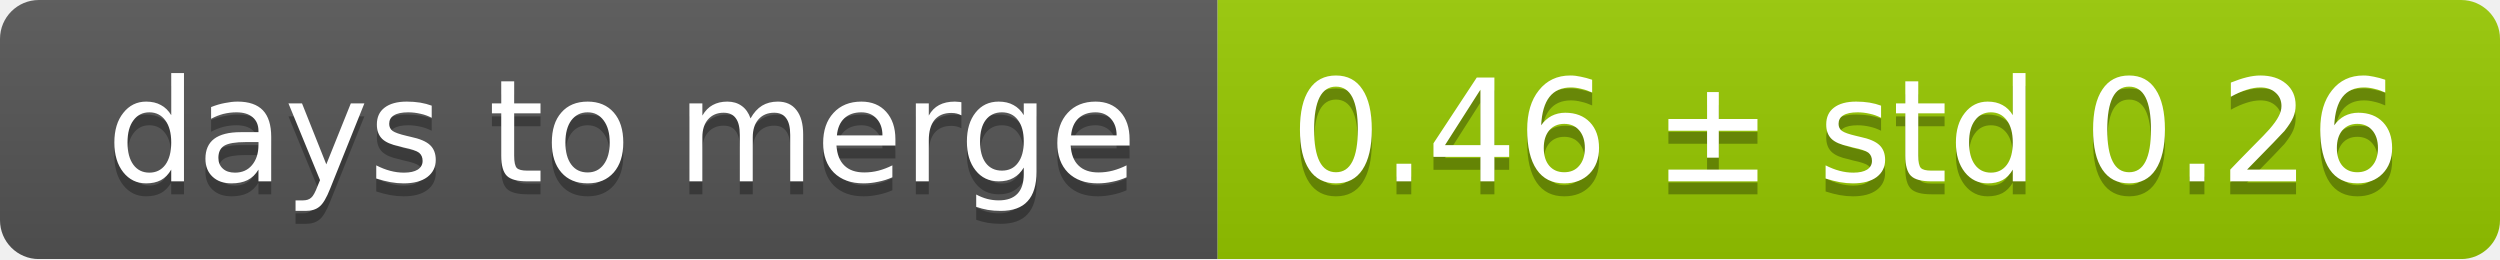
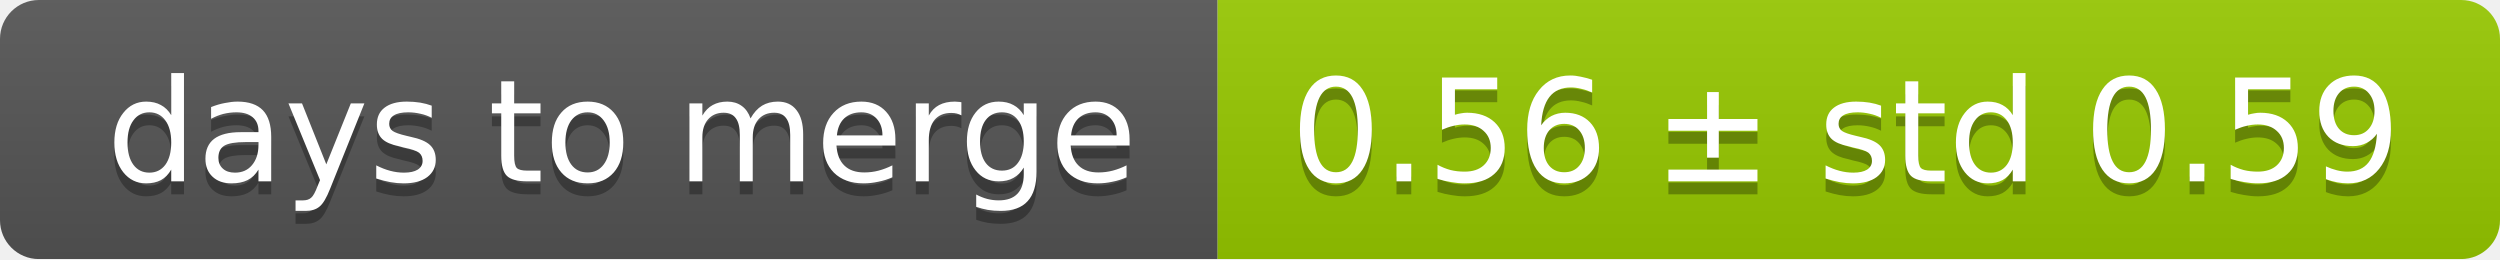
<svg xmlns="http://www.w3.org/2000/svg" width="193" height="20">
  <linearGradient id="smooth" x2="0" y2="100%">
    <stop offset="0" stop-color="#bbb" stop-opacity=".1" />
    <stop offset="1" stop-opacity=".1" />
  </linearGradient>
  <mask id="round">
    <rect width="193" height="20" rx="3" fill="#fff" />
  </mask>
  <g mask="url(#round)">
    <rect width="94" height="20" fill="#555" />
    <rect x="94" width="99" height="20" fill="#97ca00" />
    <rect width="193" height="20" fill="url(#smooth)" />
  </g>
  <g fill="#fff" text-anchor="middle" font-family="DejaVu Sans,Verdana,Geneva,sans-serif" font-size="11">
    <text x="48" y="15" fill="#010101" fill-opacity=".3">days to merge</text>
    <text x="48" y="14">days to merge</text>
-     <text x="142.5" y="15" fill="#010101" fill-opacity=".3">0.46 ± std 0.26</text>
-     <text x="142.5" y="14">0.46 ± std 0.26</text>
+     <text x="142.5" y="15" fill="#010101" fill-opacity=".3">0.56 ± std 0.59</text>
+     <text x="142.5" y="14">0.56 ± std 0.59</text>
  </g>
</svg>
